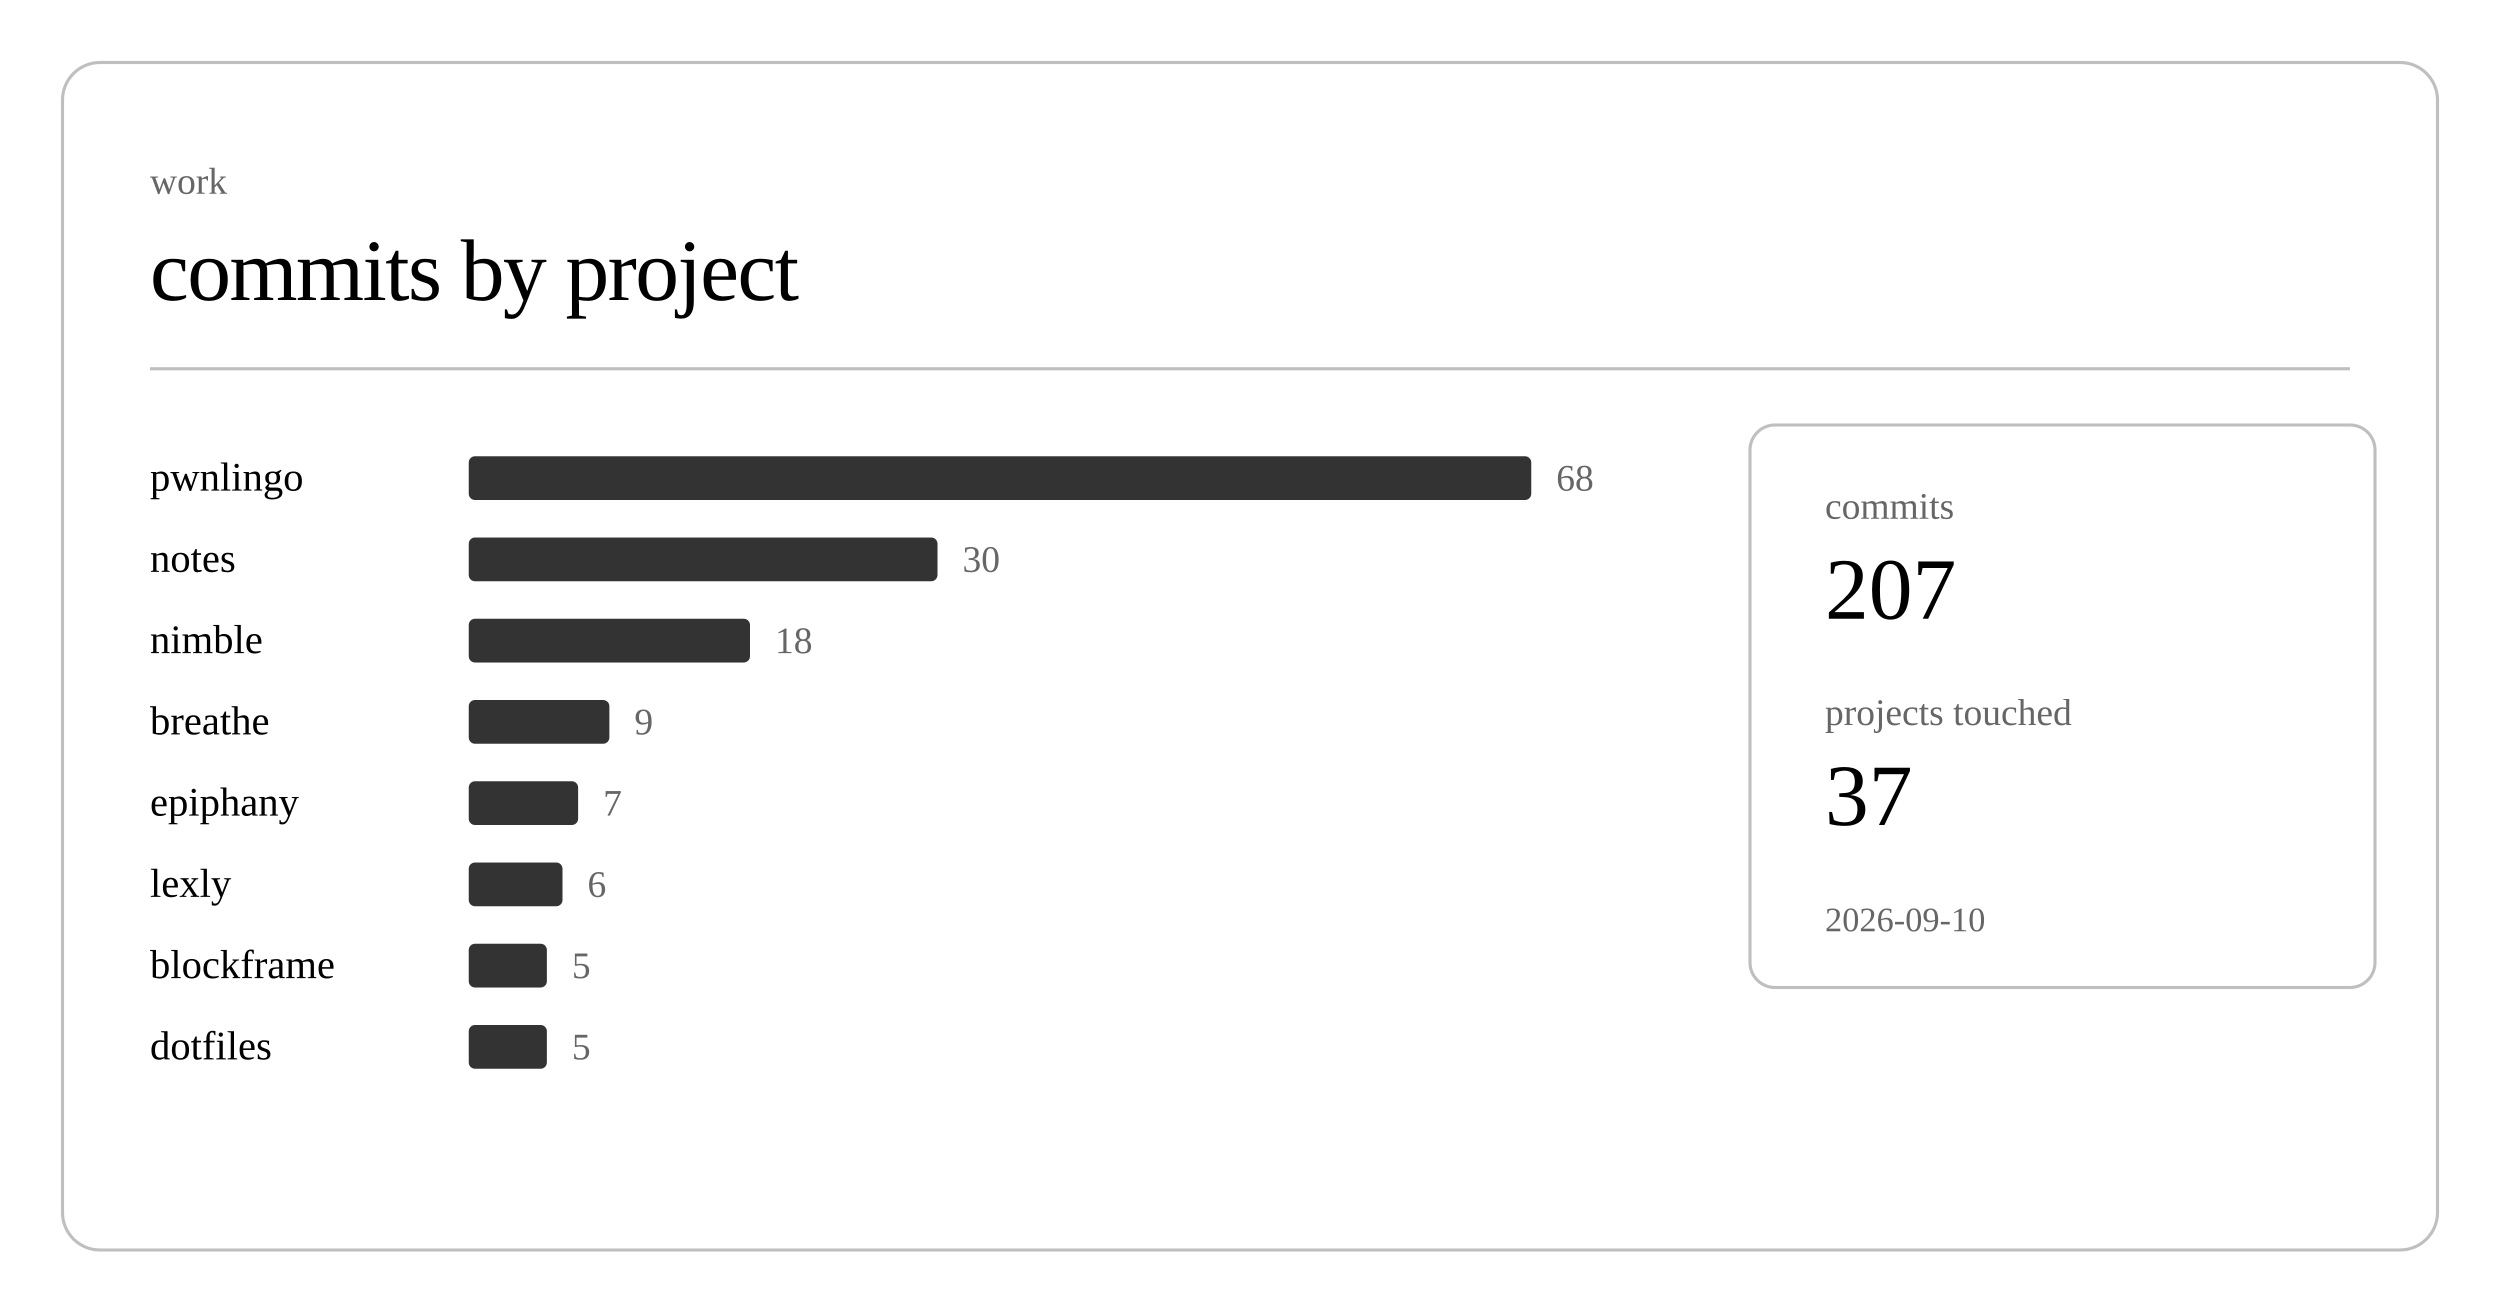
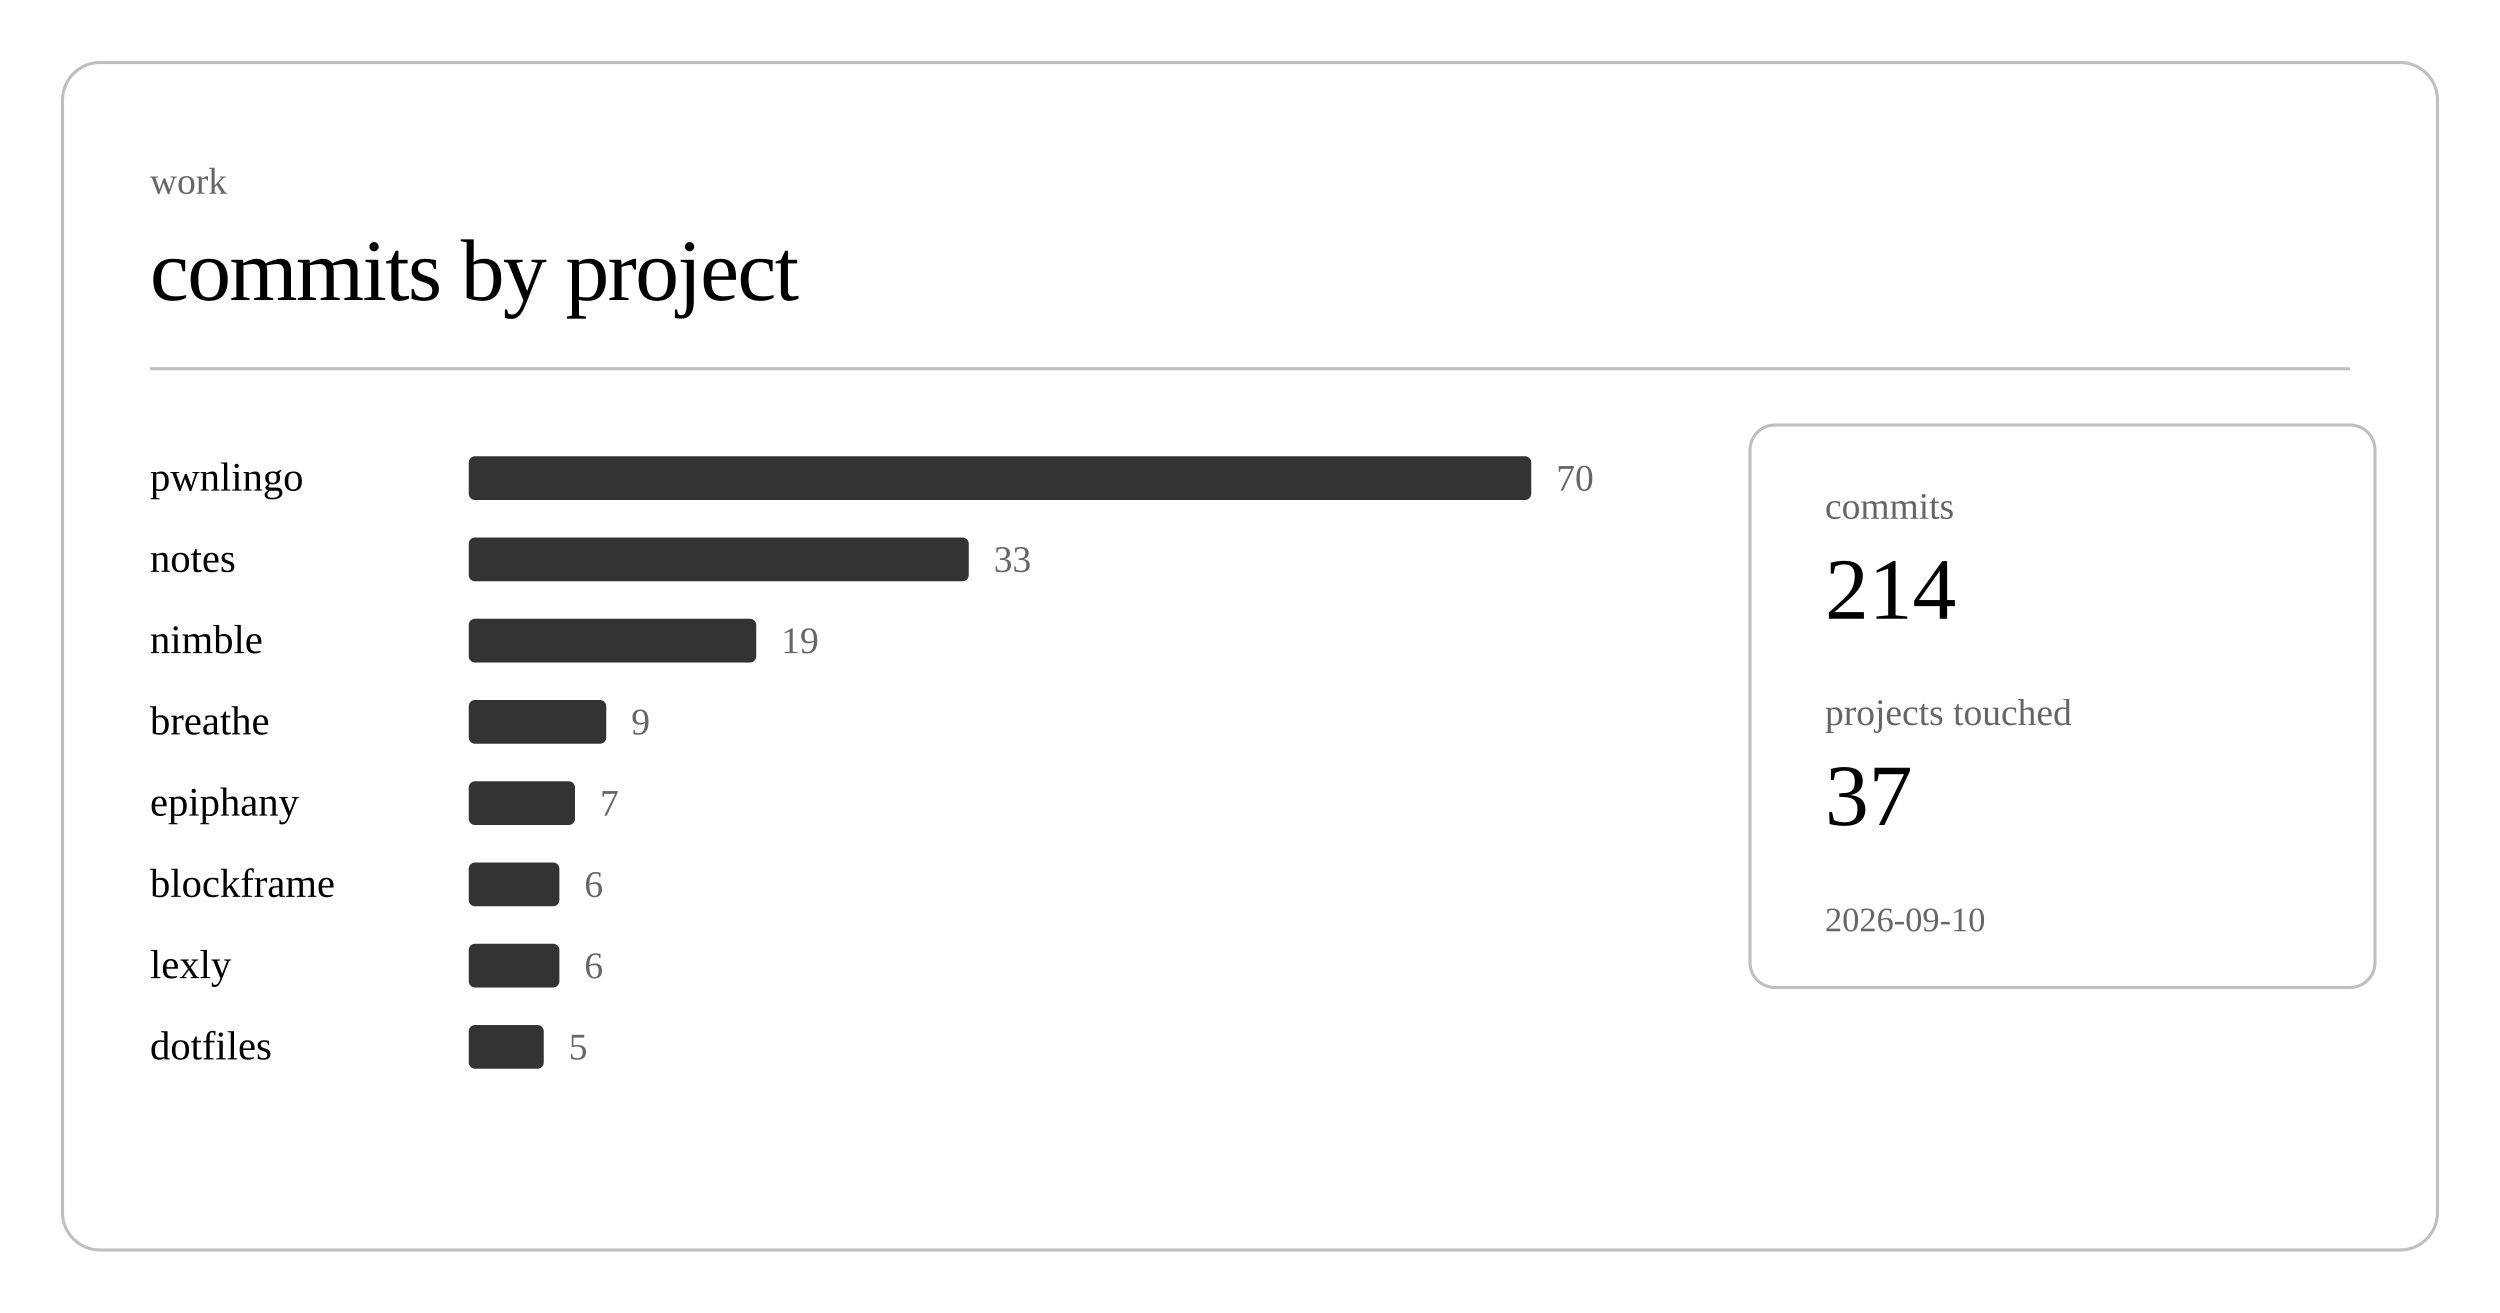
<svg xmlns="http://www.w3.org/2000/svg" class="post-header-svg" viewBox="0 0 800 420" width="800" height="420">
  <rect x="20" y="20" width="760" height="380" rx="12" ry="12" fill="none" stroke="currentColor" stroke-width="1" opacity="0.25" />
  <text fill="currentColor" x="48" y="62" font-size="12" opacity="0.6">work</text>
  <text fill="currentColor" x="48" y="96" font-size="28" font-weight="300" letter-spacing="-0.5">commits by project</text>
  <line stroke="currentColor" x1="48" y1="118" x2="752" y2="118" stroke-width="1" opacity="0.25" />
  <a href="https://github.com/nulljosh/pwnlingo">
    <text fill="currentColor" x="48" y="157" font-size="13">pwnlingo</text>
  </a>
  <rect x="150" y="146" width="340" height="14" rx="2" fill="currentColor" opacity="0.8" />
-   <text fill="currentColor" x="498" y="157" font-size="12" opacity="0.6">68</text>
+   <text fill="currentColor" x="498" y="157" font-size="12" opacity="0.6">70</text>
  <a href="https://github.com/nulljosh/notes">
    <text fill="currentColor" x="48" y="183" font-size="13">notes</text>
  </a>
-   <rect x="150" y="172" width="150" height="14" rx="2" fill="currentColor" opacity="0.8" />
-   <text fill="currentColor" x="308" y="183" font-size="12" opacity="0.6">30</text>
+   <rect x="150" y="172" width="160" height="14" rx="2" fill="currentColor" opacity="0.8" />
+   <text fill="currentColor" x="318" y="183" font-size="12" opacity="0.6">33</text>
  <a href="https://github.com/nulljosh/nimble">
    <text fill="currentColor" x="48" y="209" font-size="13">nimble</text>
  </a>
-   <rect x="150" y="198" width="90" height="14" rx="2" fill="currentColor" opacity="0.8" />
-   <text fill="currentColor" x="248" y="209" font-size="12" opacity="0.6">18</text>
+   <rect x="150" y="198" width="92" height="14" rx="2" fill="currentColor" opacity="0.8" />
+   <text fill="currentColor" x="250" y="209" font-size="12" opacity="0.6">19</text>
  <a href="https://github.com/nulljosh/breathe">
    <text fill="currentColor" x="48" y="235" font-size="13">breathe</text>
  </a>
-   <rect x="150" y="224" width="45" height="14" rx="2" fill="currentColor" opacity="0.8" />
-   <text fill="currentColor" x="203" y="235" font-size="12" opacity="0.6">9</text>
+   <rect x="150" y="224" width="44" height="14" rx="2" fill="currentColor" opacity="0.8" />
+   <text fill="currentColor" x="202" y="235" font-size="12" opacity="0.6">9</text>
  <a href="https://github.com/nulljosh/epiphany">
    <text fill="currentColor" x="48" y="261" font-size="13">epiphany</text>
  </a>
-   <rect x="150" y="250" width="35" height="14" rx="2" fill="currentColor" opacity="0.8" />
-   <text fill="currentColor" x="193" y="261" font-size="12" opacity="0.6">7</text>
+   <rect x="150" y="250" width="34" height="14" rx="2" fill="currentColor" opacity="0.8" />
+   <text fill="currentColor" x="192" y="261" font-size="12" opacity="0.6">7</text>
+   <a href="https://github.com/nulljosh/blockframe">
+     <text fill="currentColor" x="48" y="287" font-size="13">blockframe</text>
+   </a>
+   <rect x="150" y="276" width="29" height="14" rx="2" fill="currentColor" opacity="0.8" />
+   <text fill="currentColor" x="187" y="287" font-size="12" opacity="0.6">6</text>
  <a href="https://github.com/nulljosh/lexly">
-     <text fill="currentColor" x="48" y="287" font-size="13">lexly</text>
+     <text fill="currentColor" x="48" y="313" font-size="13">lexly</text>
  </a>
-   <rect x="150" y="276" width="30" height="14" rx="2" fill="currentColor" opacity="0.8" />
-   <text fill="currentColor" x="188" y="287" font-size="12" opacity="0.6">6</text>
-   <a href="https://github.com/nulljosh/blockframe">
-     <text fill="currentColor" x="48" y="313" font-size="13">blockframe</text>
-   </a>
-   <rect x="150" y="302" width="25" height="14" rx="2" fill="currentColor" opacity="0.8" />
-   <text fill="currentColor" x="183" y="313" font-size="12" opacity="0.6">5</text>
+   <rect x="150" y="302" width="29" height="14" rx="2" fill="currentColor" opacity="0.8" />
+   <text fill="currentColor" x="187" y="313" font-size="12" opacity="0.6">6</text>
  <a href="https://github.com/nulljosh/dotfiles">
    <text fill="currentColor" x="48" y="339" font-size="13">dotfiles</text>
  </a>
-   <rect x="150" y="328" width="25" height="14" rx="2" fill="currentColor" opacity="0.8" />
-   <text fill="currentColor" x="183" y="339" font-size="12" opacity="0.6">5</text>
+   <rect x="150" y="328" width="24" height="14" rx="2" fill="currentColor" opacity="0.8" />
+   <text fill="currentColor" x="182" y="339" font-size="12" opacity="0.6">5</text>
  <rect x="560" y="136" width="200" height="180" rx="8" ry="8" fill="none" stroke="currentColor" stroke-width="1" opacity="0.25" />
  <text fill="currentColor" x="584" y="166" font-size="12" opacity="0.6">commits</text>
-   <text fill="currentColor" x="584" y="198" font-size="28" font-weight="500">207</text>
+   <text fill="currentColor" x="584" y="198" font-size="28" font-weight="500">214</text>
  <text fill="currentColor" x="584" y="232" font-size="12" opacity="0.6">projects touched</text>
  <text fill="currentColor" x="584" y="264" font-size="28" font-weight="500">37</text>
  <text fill="currentColor" x="584" y="298" font-size="11" opacity="0.6">2026-09-10</text>
</svg>
